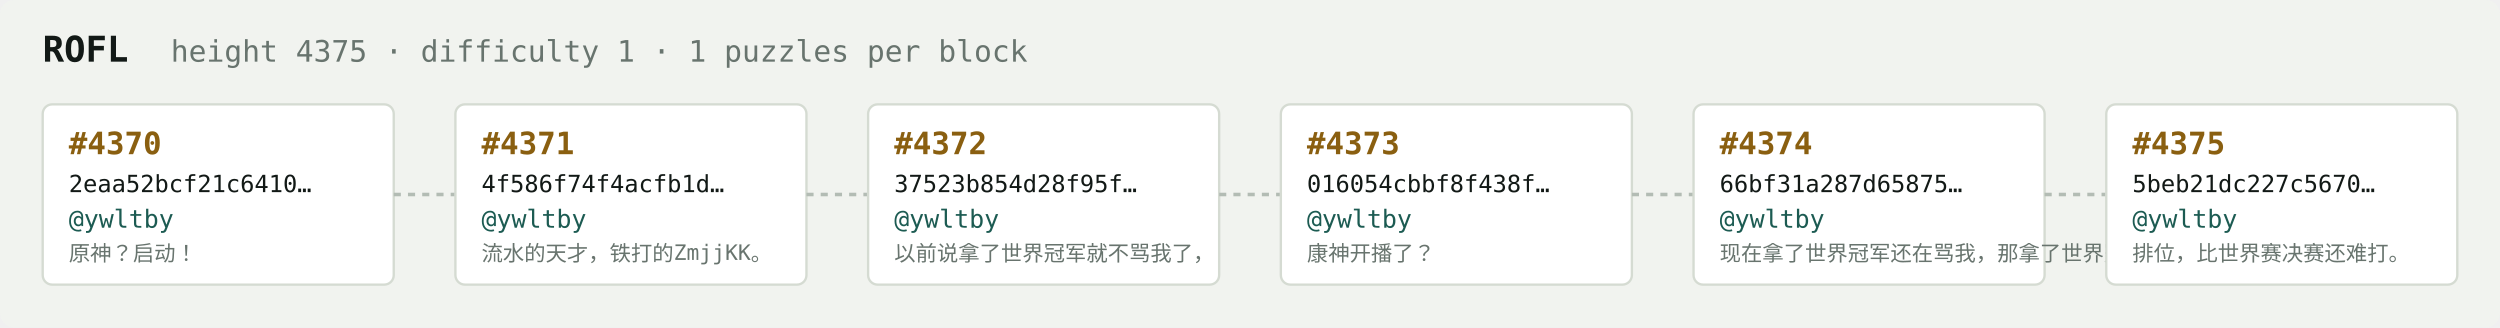
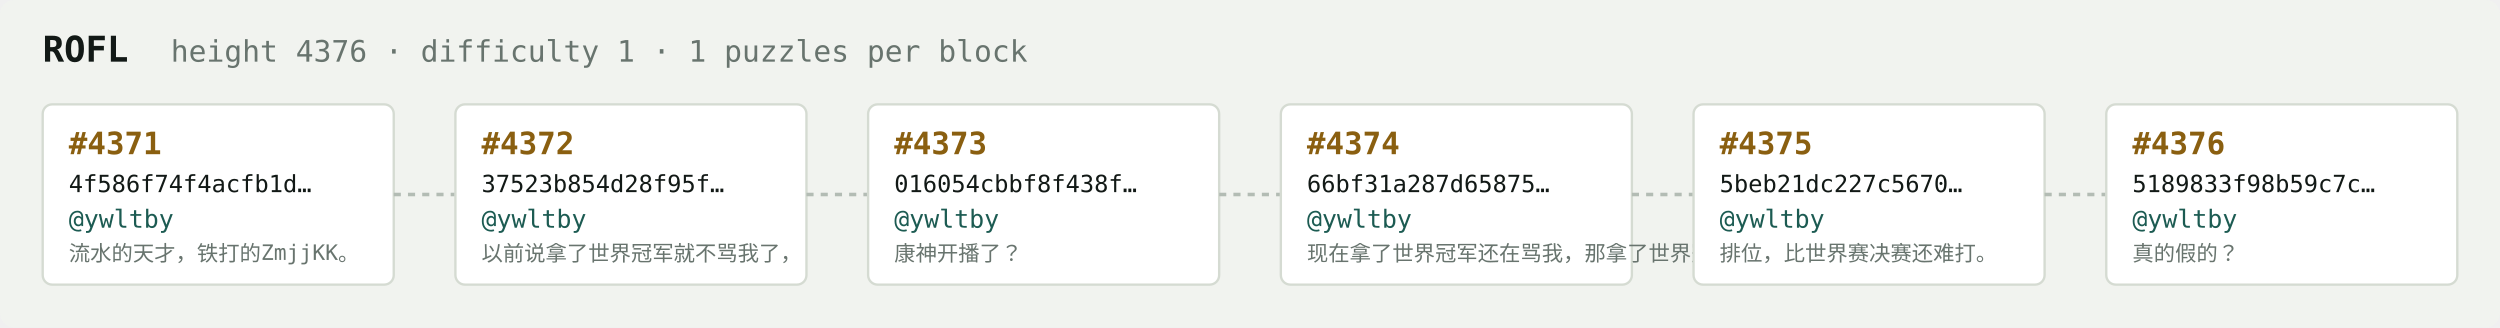
<svg xmlns="http://www.w3.org/2000/svg" width="1054" height="138" viewBox="0 0 1054 138" font-family="ui-monospace,SFMono-Regular,Menlo,monospace">
  <rect fill="#f1f3ef" width="1054" height="138" rx="6" />
  <text x="18" y="26" fill="#121916" font-size="15" font-weight="700">ROFL</text>
-   <text x="72" y="26" fill="#68746e" font-size="12.5">height 4375 · difficulty 1 · 1 puzzles per block</text>
+   <text x="72" y="26" fill="#68746e" font-size="12.5">height 4376 · difficulty 1 · 1 puzzles per block</text>
  <rect x="18" y="44" width="148" height="76" rx="4" fill="#ffffff" stroke="#d5dbd2" stroke-width="1" />
-   <text x="29" y="65" fill="#8a5f10" font-size="13" font-weight="700">#4370</text>
-   <text x="29" y="81" fill="#121916" font-size="10">2eaa52bcf21c6410…</text>
+   <text x="29" y="65" fill="#8a5f10" font-size="13" font-weight="700">#4371</text>
+   <text x="29" y="81" fill="#121916" font-size="10">4f586f74f4acfb1d…</text>
  <text x="29" y="96" fill="#1c5b52" font-size="10.5">@ywltby</text>
-   <text x="29" y="110" fill="#68746e" font-size="9">原神？启动！</text>
+   <text x="29" y="110" fill="#68746e" font-size="9">流水的天才，铁打的ZmjjKK。</text>
  <line x1="166" y1="82.0" x2="192" y2="82.0" stroke="#b3bcb4" stroke-width="1.5" stroke-dasharray="3 3" />
  <rect x="192" y="44" width="148" height="76" rx="4" fill="#ffffff" stroke="#d5dbd2" stroke-width="1" />
-   <text x="203" y="65" fill="#8a5f10" font-size="13" font-weight="700">#4371</text>
-   <text x="203" y="81" fill="#121916" font-size="10">4f586f74f4acfb1d…</text>
+   <text x="203" y="65" fill="#8a5f10" font-size="13" font-weight="700">#4372</text>
+   <text x="203" y="81" fill="#121916" font-size="10">37523b854d28f95f…</text>
  <text x="203" y="96" fill="#1c5b52" font-size="10.5">@ywltby</text>
-   <text x="203" y="110" fill="#68746e" font-size="9">流水的天才，铁打的ZmjjKK。</text>
+   <text x="203" y="110" fill="#68746e" font-size="9">以前说拿了世界冠军就不骂我了，</text>
  <line x1="340" y1="82.0" x2="366" y2="82.0" stroke="#b3bcb4" stroke-width="1.5" stroke-dasharray="3 3" />
  <rect x="366" y="44" width="148" height="76" rx="4" fill="#ffffff" stroke="#d5dbd2" stroke-width="1" />
-   <text x="377" y="65" fill="#8a5f10" font-size="13" font-weight="700">#4372</text>
-   <text x="377" y="81" fill="#121916" font-size="10">37523b854d28f95f…</text>
+   <text x="377" y="65" fill="#8a5f10" font-size="13" font-weight="700">#4373</text>
+   <text x="377" y="81" fill="#121916" font-size="10">016054cbbf8f438f…</text>
  <text x="377" y="96" fill="#1c5b52" font-size="10.5">@ywltby</text>
-   <text x="377" y="110" fill="#68746e" font-size="9">以前说拿了世界冠军就不骂我了，</text>
+   <text x="377" y="110" fill="#68746e" font-size="9">康神开播了？</text>
  <line x1="514" y1="82.0" x2="540" y2="82.0" stroke="#b3bcb4" stroke-width="1.5" stroke-dasharray="3 3" />
  <rect x="540" y="44" width="148" height="76" rx="4" fill="#ffffff" stroke="#d5dbd2" stroke-width="1" />
-   <text x="551" y="65" fill="#8a5f10" font-size="13" font-weight="700">#4373</text>
-   <text x="551" y="81" fill="#121916" font-size="10">016054cbbf8f438f…</text>
+   <text x="551" y="65" fill="#8a5f10" font-size="13" font-weight="700">#4374</text>
+   <text x="551" y="81" fill="#121916" font-size="10">66bf31a287d65875…</text>
  <text x="551" y="96" fill="#1c5b52" font-size="10.5">@ywltby</text>
-   <text x="551" y="110" fill="#68746e" font-size="9">康神开播了？</text>
+   <text x="551" y="110" fill="#68746e" font-size="9">现在拿了世界冠军还在骂我，那拿了世界冠军有…</text>
  <line x1="688" y1="82.0" x2="714" y2="82.0" stroke="#b3bcb4" stroke-width="1.5" stroke-dasharray="3 3" />
  <rect x="714" y="44" width="148" height="76" rx="4" fill="#ffffff" stroke="#d5dbd2" stroke-width="1" />
-   <text x="725" y="65" fill="#8a5f10" font-size="13" font-weight="700">#4374</text>
-   <text x="725" y="81" fill="#121916" font-size="10">66bf31a287d65875…</text>
+   <text x="725" y="65" fill="#8a5f10" font-size="13" font-weight="700">#4375</text>
+   <text x="725" y="81" fill="#121916" font-size="10">5beb21dc227c5670…</text>
  <text x="725" y="96" fill="#1c5b52" font-size="10.5">@ywltby</text>
-   <text x="725" y="110" fill="#68746e" font-size="9">现在拿了世界冠军还在骂我，那拿了世界冠军有…</text>
+   <text x="725" y="110" fill="#68746e" font-size="9">排位，比世界赛决赛还难打。</text>
  <line x1="862" y1="82.0" x2="888" y2="82.0" stroke="#b3bcb4" stroke-width="1.5" stroke-dasharray="3 3" />
  <rect x="888" y="44" width="148" height="76" rx="4" fill="#ffffff" stroke="#d5dbd2" stroke-width="1" />
-   <text x="899" y="65" fill="#8a5f10" font-size="13" font-weight="700">#4375</text>
-   <text x="899" y="81" fill="#121916" font-size="10">5beb21dc227c5670…</text>
+   <text x="899" y="65" fill="#8a5f10" font-size="13" font-weight="700">#4376</text>
+   <text x="899" y="81" fill="#121916" font-size="10">5189833f98b59c7c…</text>
  <text x="899" y="96" fill="#1c5b52" font-size="10.5">@ywltby</text>
-   <text x="899" y="110" fill="#68746e" font-size="9">排位，比世界赛决赛还难打。</text>
+   <text x="899" y="110" fill="#68746e" font-size="9">真的假的？</text>
</svg>
